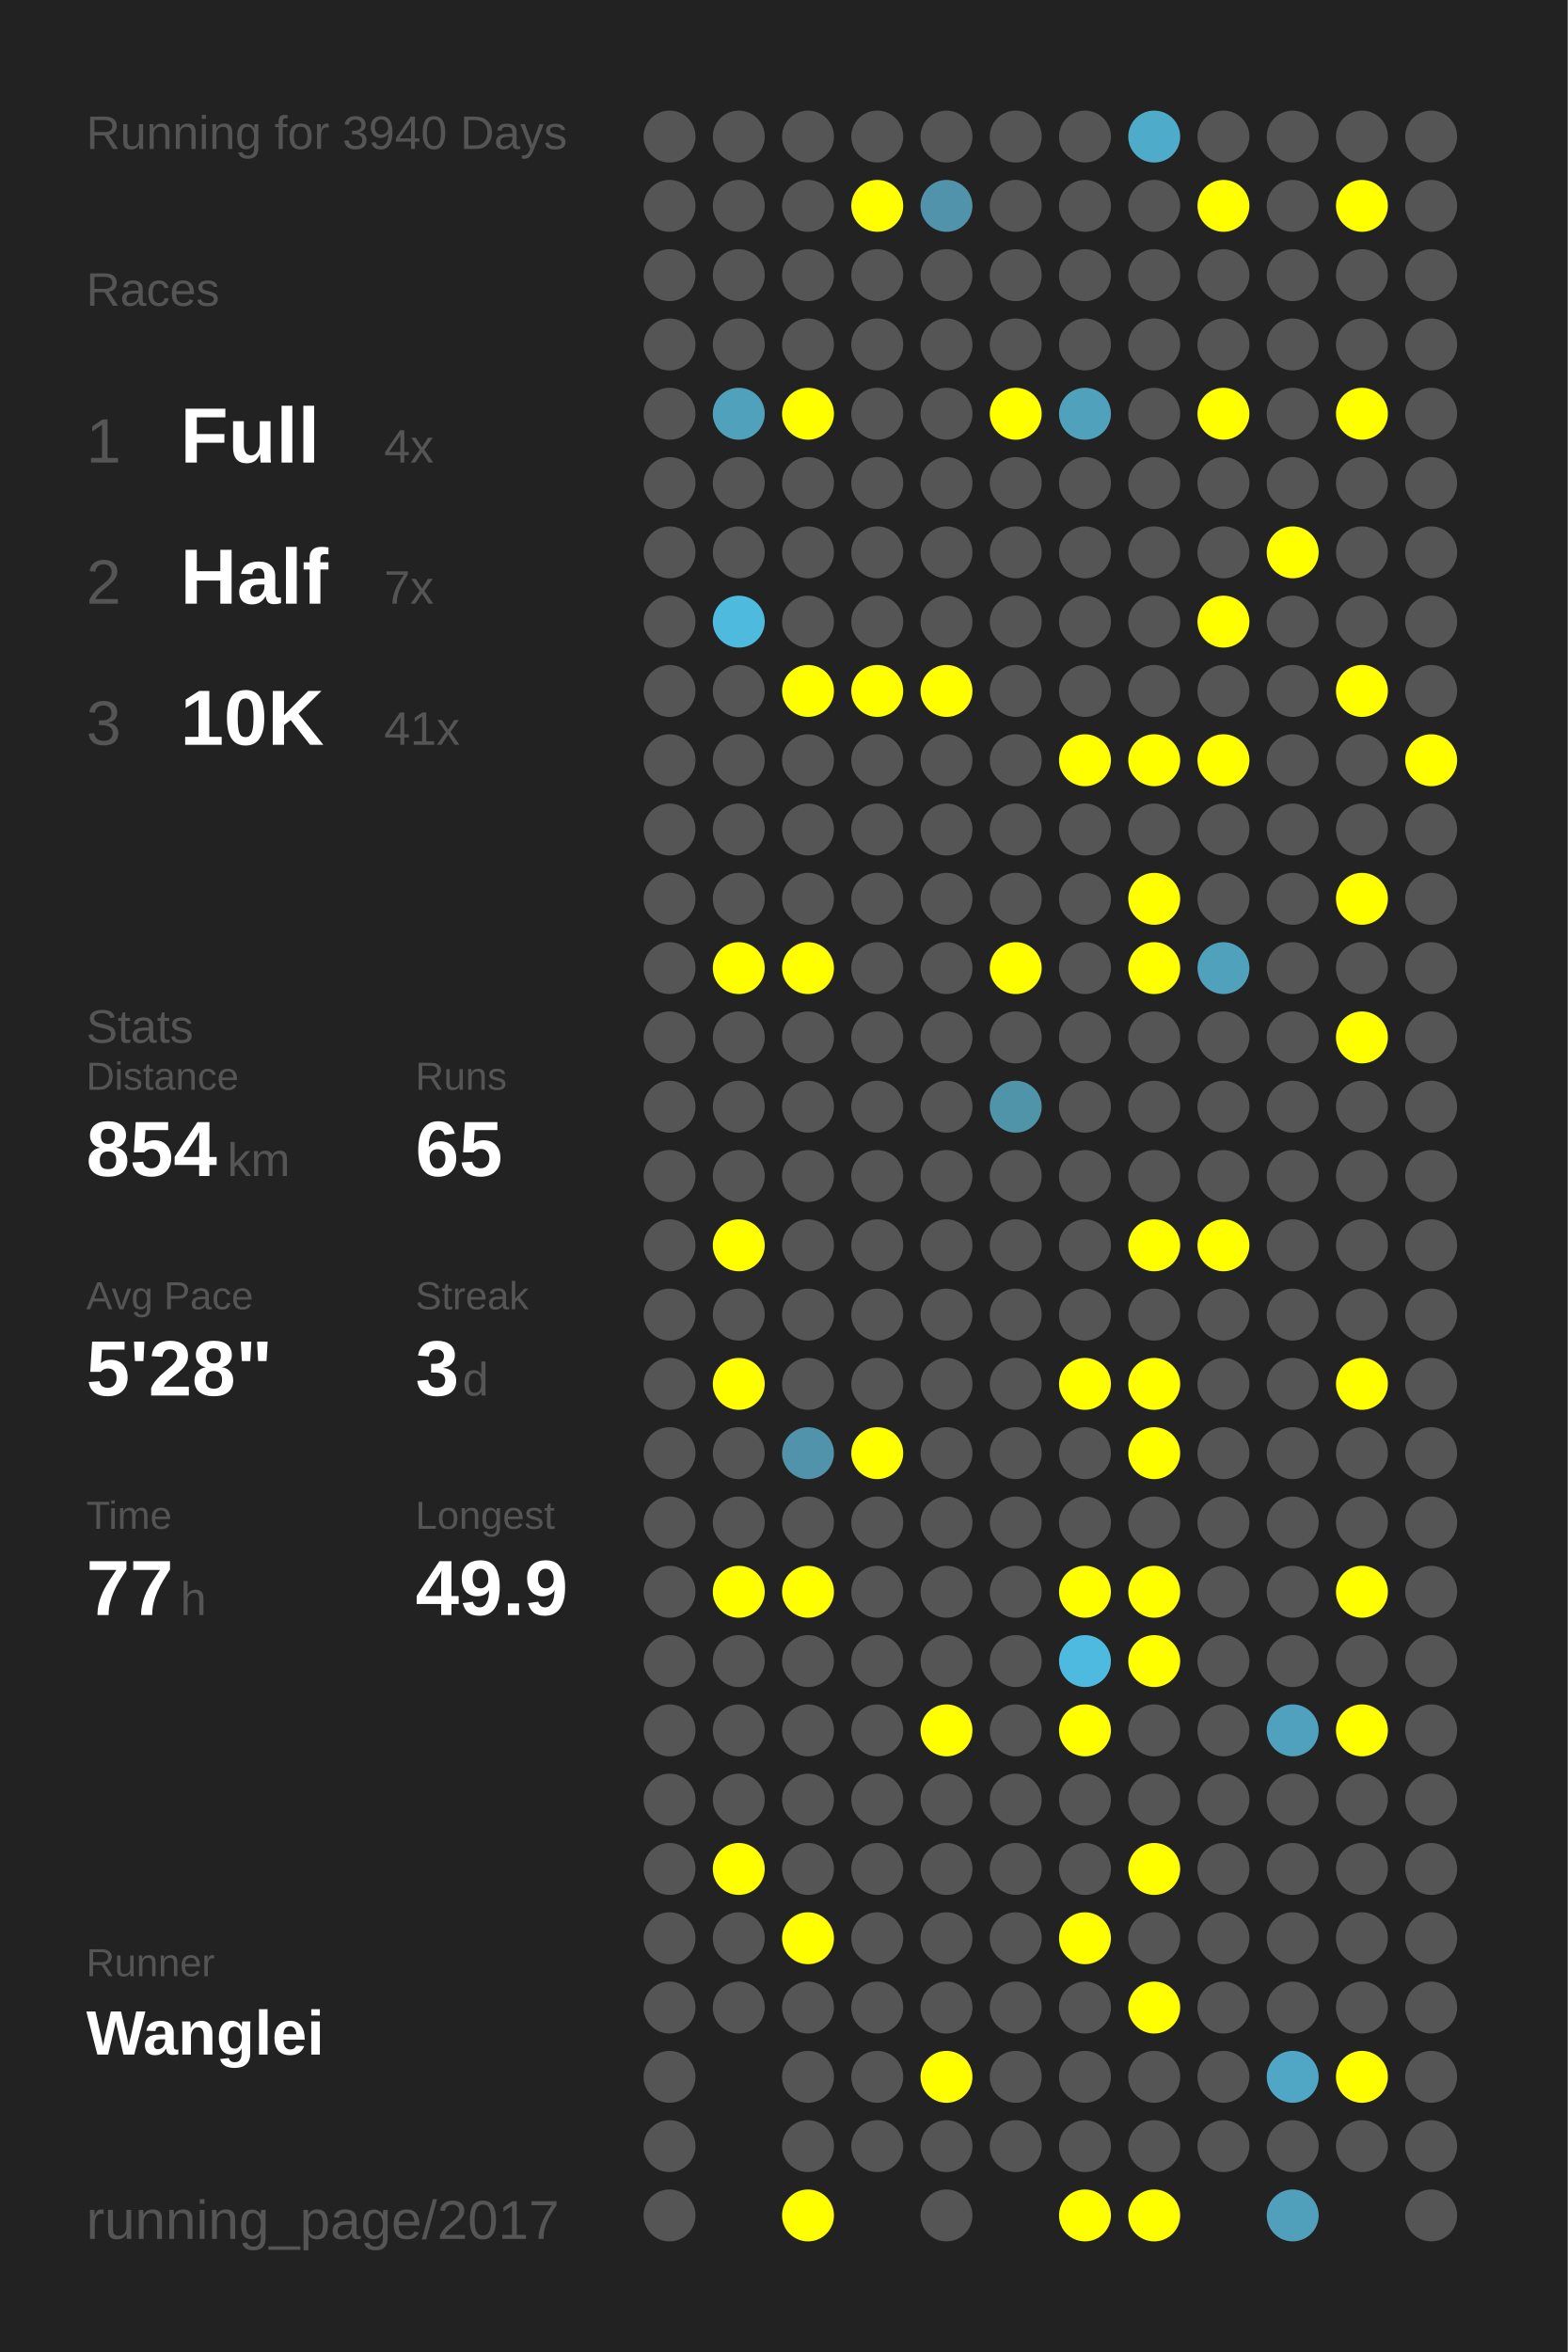
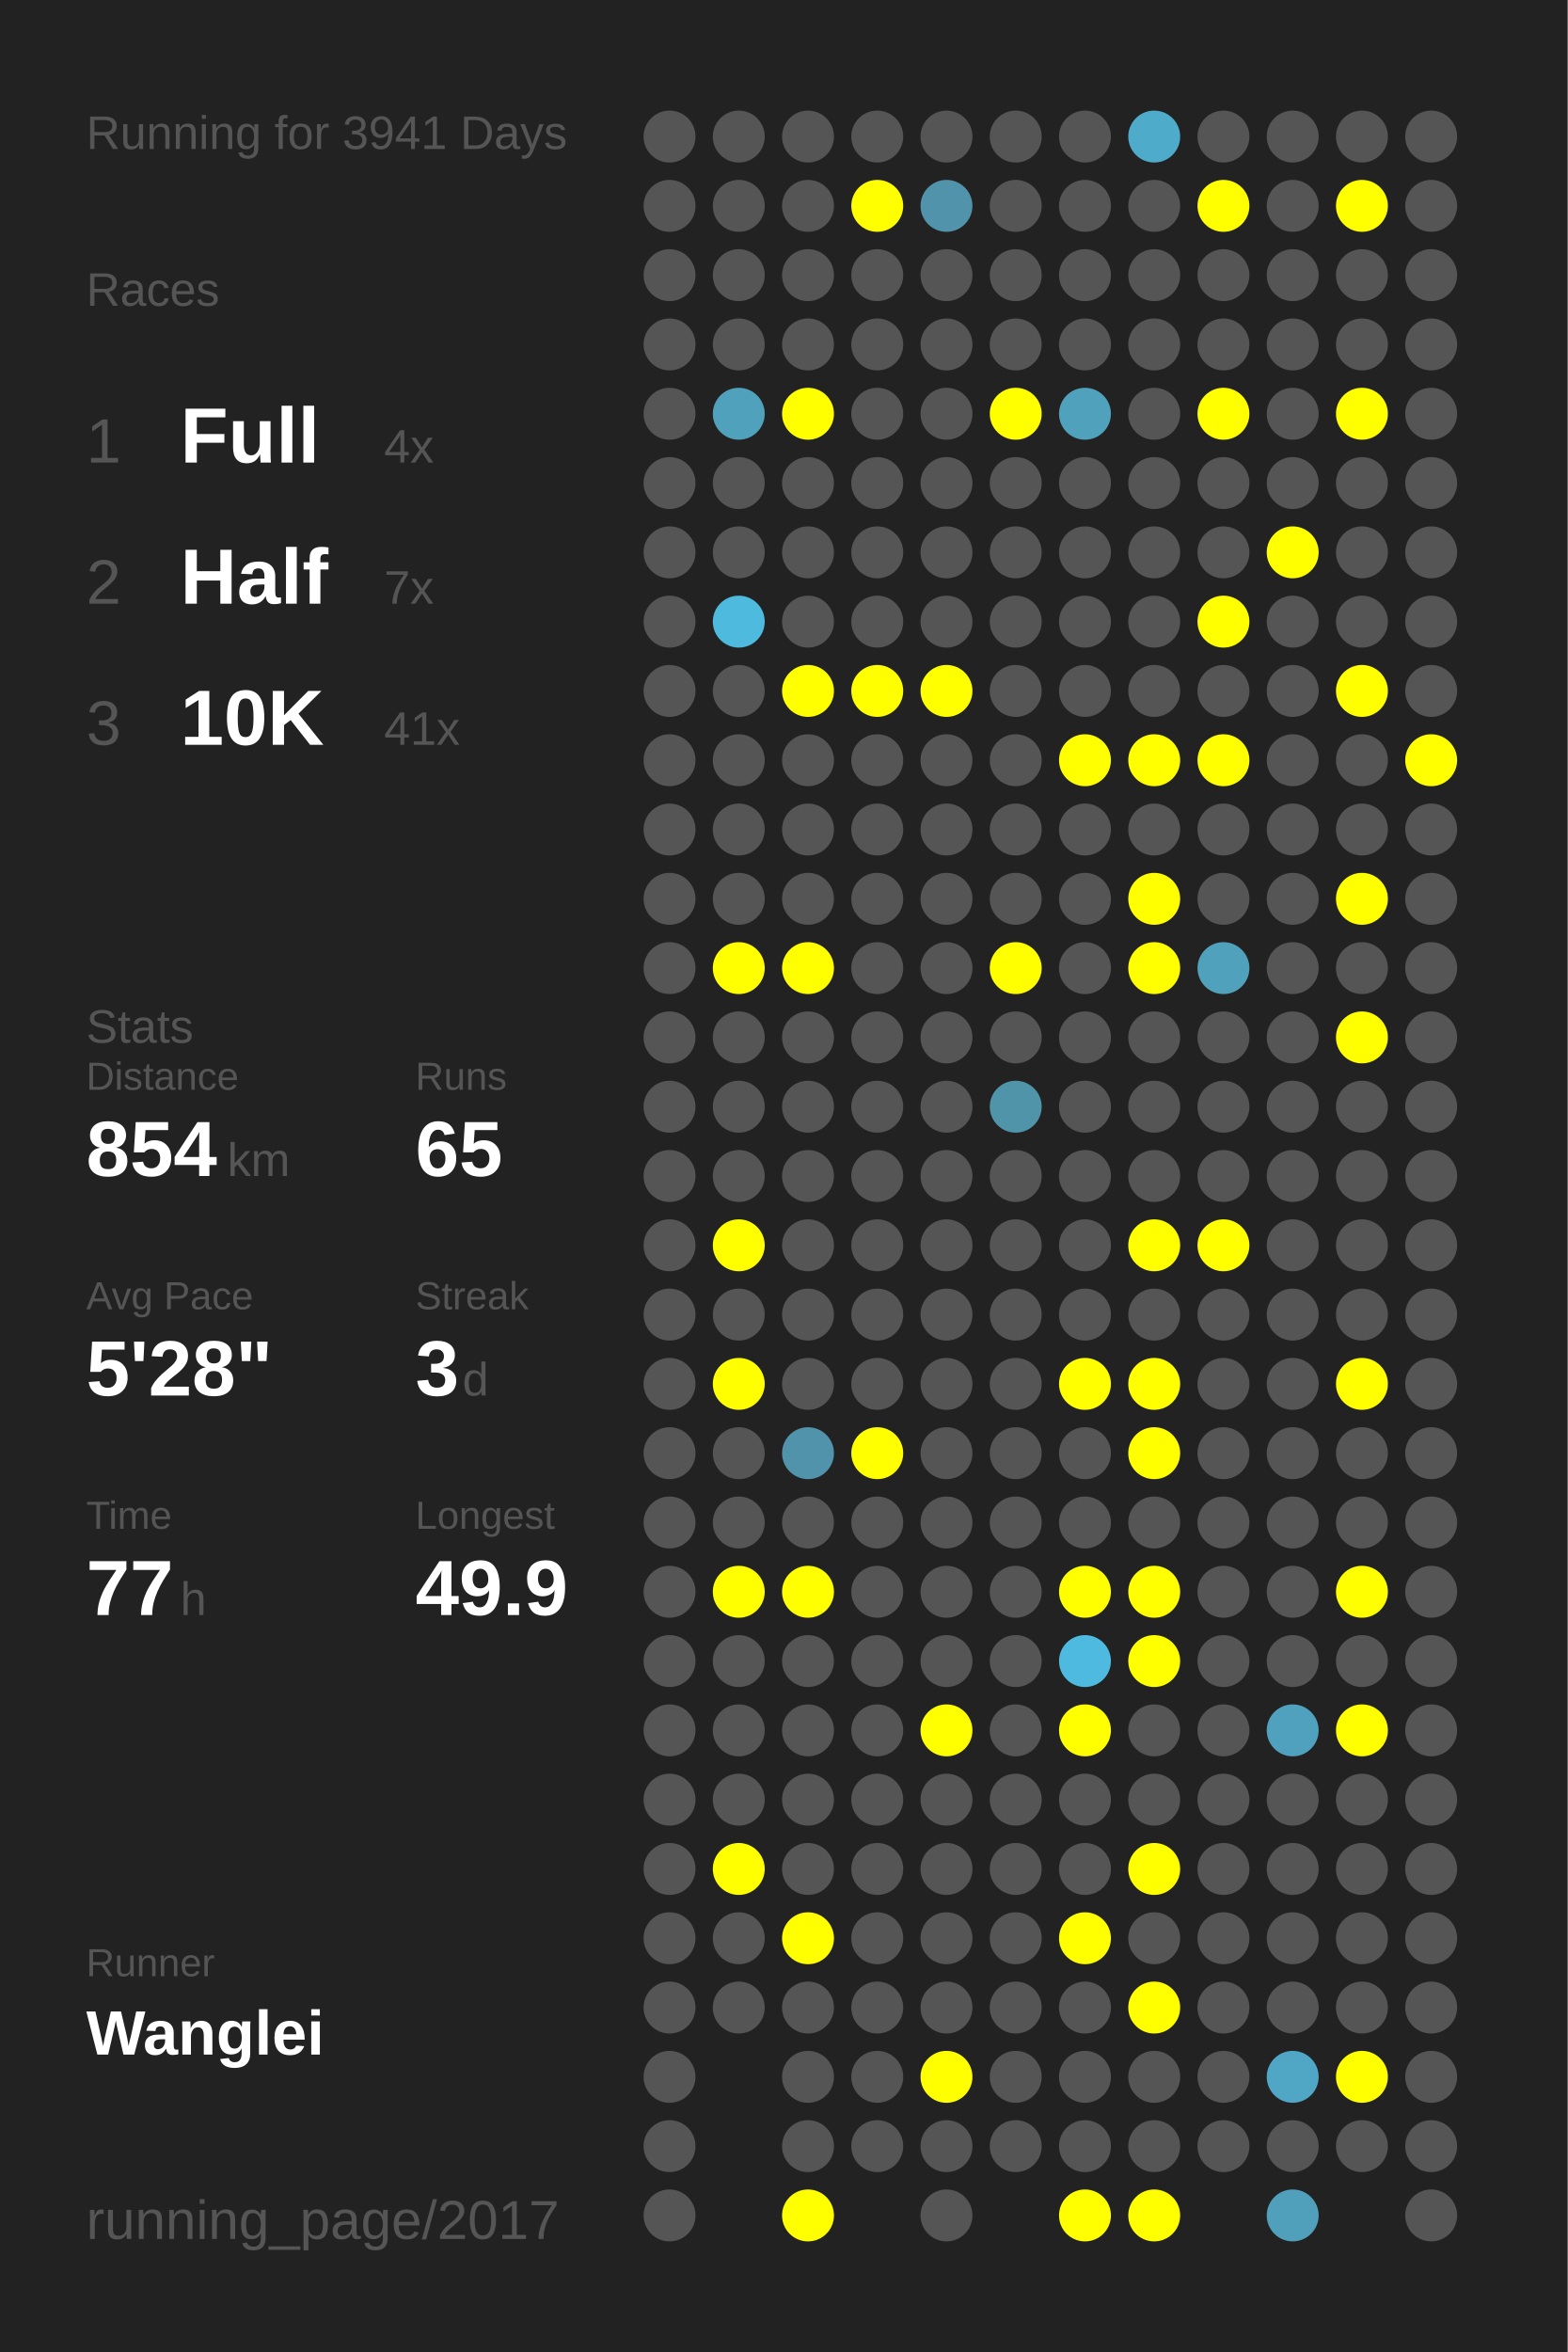
<svg xmlns="http://www.w3.org/2000/svg" baseProfile="full" height="300mm" version="1.1" viewBox="0,0,200,300" width="200mm">
  <defs />
  <rect fill="#222222" height="300" width="200" x="0" y="0" />
-   <text fill="#555555" style="font-size:6px; font-family:Arial;" x="11" y="19">Running for 3940 Days</text>
+   <text fill="#555555" style="font-size:6px; font-family:Arial;" x="11" y="19">Running for 3941 Days</text>
  <text fill="#555555" style="font-size:6px; font-family:Arial;" x="11" y="39">Races</text>
  <text fill="#555555" style="font-size:8px; font-family:Arial;" x="11" y="59">1</text>
  <text fill="#FFFFFF" style="font-size:10px; font-family:Arial; font-weight:bold;" x="23" y="59">Full</text>
  <text fill="#555555" style="font-size:6px; font-family:Arial;" x="49" y="59">4x</text>
  <text fill="#555555" style="font-size:8px; font-family:Arial;" x="11" y="77">2</text>
  <text fill="#FFFFFF" style="font-size:10px; font-family:Arial; font-weight:bold;" x="23" y="77">Half</text>
  <text fill="#555555" style="font-size:6px; font-family:Arial;" x="49" y="77">7x</text>
  <text fill="#555555" style="font-size:8px; font-family:Arial;" x="11" y="95">3</text>
  <text fill="#FFFFFF" style="font-size:10px; font-family:Arial; font-weight:bold;" x="23" y="95">10K</text>
  <text fill="#555555" style="font-size:6px; font-family:Arial;" x="49" y="95">41x</text>
  <text fill="#555555" style="font-size:6px; font-family:Arial;" x="11" y="133">Stats</text>
  <text fill="#555555" style="font-size:5px; font-family:Arial;" x="11" y="139">Distance</text>
  <text fill="#FFFFFF" style="font-size:10px; font-family:Arial; font-weight:bold;" x="11" y="150">854</text>
  <text fill="#555555" style="font-size:6px; font-family:Arial;" x="29" y="150">km</text>
  <text fill="#555555" style="font-size:5px; font-family:Arial;" x="53" y="139">Runs</text>
  <text fill="#FFFFFF" style="font-size:10px; font-family:Arial; font-weight:bold;" x="53" y="150">65</text>
  <text fill="#555555" style="font-size:5px; font-family:Arial;" x="11" y="167">Avg Pace</text>
  <text fill="#FFFFFF" style="font-size:10px; font-family:Arial; font-weight:bold;" x="11" y="178">5'28"</text>
  <text fill="#555555" style="font-size:5px; font-family:Arial;" x="53" y="167">Streak</text>
  <text fill="#FFFFFF" style="font-size:10px; font-family:Arial; font-weight:bold;" x="53" y="178">3</text>
  <text fill="#555555" style="font-size:6px; font-family:Arial;" x="59" y="178">d</text>
  <text fill="#555555" style="font-size:5px; font-family:Arial;" x="11" y="195">Time</text>
  <text fill="#FFFFFF" style="font-size:10px; font-family:Arial; font-weight:bold;" x="11" y="206">77</text>
  <text fill="#555555" style="font-size:6px; font-family:Arial;" x="23" y="206">h</text>
  <text fill="#555555" style="font-size:5px; font-family:Arial;" x="53" y="195">Longest</text>
  <text fill="#FFFFFF" style="font-size:10px; font-family:Arial; font-weight:bold;" x="53" y="206">49.9</text>
  <text fill="#555555" style="font-size:5px; font-family:Arial;" x="11" y="252.065">Runner</text>
  <text fill="#FFFFFF" style="font-size:8px; font-family:Arial; font-weight:bold;" x="11" y="262.065">Wanglei</text>
  <text fill="#555555" style="font-size:7px; font-family:Arial;" x="11" y="285.581">running_page/2017</text>
  <circle cx="85.417" cy="17.419" fill="#555555" r="3.312" />
  <circle cx="85.417" cy="26.258" fill="#555555" r="3.312" />
  <circle cx="85.417" cy="35.097" fill="#555555" r="3.312" />
  <circle cx="85.417" cy="43.935" fill="#555555" r="3.312" />
  <circle cx="85.417" cy="52.774" fill="#555555" r="3.312" />
  <circle cx="85.417" cy="61.613" fill="#555555" r="3.312" />
  <circle cx="85.417" cy="70.452" fill="#555555" r="3.312" />
  <circle cx="85.417" cy="79.29" fill="#555555" r="3.312" />
  <circle cx="85.417" cy="88.129" fill="#555555" r="3.312" />
  <circle cx="85.417" cy="96.968" fill="#555555" r="3.312" />
  <circle cx="85.417" cy="105.806" fill="#555555" r="3.312" />
  <circle cx="85.417" cy="114.645" fill="#555555" r="3.312" />
  <circle cx="85.417" cy="123.484" fill="#555555" r="3.312" />
  <circle cx="85.417" cy="132.323" fill="#555555" r="3.312" />
  <circle cx="85.417" cy="141.161" fill="#555555" r="3.312" />
  <circle cx="85.417" cy="150" fill="#555555" r="3.312" />
  <circle cx="85.417" cy="158.839" fill="#555555" r="3.312" />
  <circle cx="85.417" cy="167.677" fill="#555555" r="3.312" />
  <circle cx="85.417" cy="176.516" fill="#555555" r="3.312" />
  <circle cx="85.417" cy="185.355" fill="#555555" r="3.312" />
  <circle cx="85.417" cy="194.194" fill="#555555" r="3.312" />
  <circle cx="85.417" cy="203.032" fill="#555555" r="3.312" />
  <circle cx="85.417" cy="211.871" fill="#555555" r="3.312" />
  <circle cx="85.417" cy="220.71" fill="#555555" r="3.312" />
  <circle cx="85.417" cy="229.548" fill="#555555" r="3.312" />
  <circle cx="85.417" cy="238.387" fill="#555555" r="3.312" />
  <circle cx="85.417" cy="247.226" fill="#555555" r="3.312" />
  <circle cx="85.417" cy="256.065" fill="#555555" r="3.312" />
  <circle cx="85.417" cy="264.903" fill="#555555" r="3.312" />
  <circle cx="85.417" cy="273.742" fill="#555555" r="3.312" />
  <circle cx="85.417" cy="282.581" fill="#555555" r="3.312" />
  <circle cx="94.25" cy="17.419" fill="#555555" r="3.312" />
  <circle cx="94.25" cy="26.258" fill="#555555" r="3.312" />
  <circle cx="94.25" cy="35.097" fill="#555555" r="3.312" />
  <circle cx="94.25" cy="43.935" fill="#555555" r="3.312" />
  <circle cx="94.25" cy="52.774" fill="#50a1bc" r="3.312" />
  <circle cx="94.25" cy="61.613" fill="#555555" r="3.312" />
  <circle cx="94.25" cy="70.452" fill="#555555" r="3.312" />
  <circle cx="94.25" cy="79.29" fill="#4ebade" r="3.312" />
  <circle cx="94.25" cy="88.129" fill="#555555" r="3.312" />
  <circle cx="94.25" cy="96.968" fill="#555555" r="3.312" />
  <circle cx="94.25" cy="105.806" fill="#555555" r="3.312" />
  <circle cx="94.25" cy="114.645" fill="#555555" r="3.312" />
  <circle cx="94.25" cy="123.484" fill="#FFFF00" r="3.312" />
  <circle cx="94.25" cy="132.323" fill="#555555" r="3.312" />
  <circle cx="94.25" cy="141.161" fill="#555555" r="3.312" />
  <circle cx="94.25" cy="150" fill="#555555" r="3.312" />
  <circle cx="94.25" cy="158.839" fill="#FFFF00" r="3.312" />
  <circle cx="94.25" cy="167.677" fill="#555555" r="3.312" />
  <circle cx="94.25" cy="176.516" fill="#FFFF00" r="3.312" />
  <circle cx="94.25" cy="185.355" fill="#555555" r="3.312" />
  <circle cx="94.25" cy="194.194" fill="#555555" r="3.312" />
  <circle cx="94.25" cy="203.032" fill="#FFFF00" r="3.312" />
  <circle cx="94.25" cy="211.871" fill="#555555" r="3.312" />
  <circle cx="94.25" cy="220.71" fill="#555555" r="3.312" />
  <circle cx="94.25" cy="229.548" fill="#555555" r="3.312" />
  <circle cx="94.25" cy="238.387" fill="#FFFF00" r="3.312" />
  <circle cx="94.25" cy="247.226" fill="#555555" r="3.312" />
  <circle cx="94.25" cy="256.065" fill="#555555" r="3.312" />
  <circle cx="103.083" cy="17.419" fill="#555555" r="3.312" />
  <circle cx="103.083" cy="26.258" fill="#555555" r="3.312" />
  <circle cx="103.083" cy="35.097" fill="#555555" r="3.312" />
  <circle cx="103.083" cy="43.935" fill="#555555" r="3.312" />
  <circle cx="103.083" cy="52.774" fill="#FFFF00" r="3.312" />
  <circle cx="103.083" cy="61.613" fill="#555555" r="3.312" />
  <circle cx="103.083" cy="70.452" fill="#555555" r="3.312" />
  <circle cx="103.083" cy="79.29" fill="#555555" r="3.312" />
  <circle cx="103.083" cy="88.129" fill="#FFFF00" r="3.312" />
  <circle cx="103.083" cy="96.968" fill="#555555" r="3.312" />
  <circle cx="103.083" cy="105.806" fill="#555555" r="3.312" />
  <circle cx="103.083" cy="114.645" fill="#555555" r="3.312" />
  <circle cx="103.083" cy="123.484" fill="#FFFF00" r="3.312" />
  <circle cx="103.083" cy="132.323" fill="#555555" r="3.312" />
  <circle cx="103.083" cy="141.161" fill="#555555" r="3.312" />
  <circle cx="103.083" cy="150" fill="#555555" r="3.312" />
  <circle cx="103.083" cy="158.839" fill="#555555" r="3.312" />
  <circle cx="103.083" cy="167.677" fill="#555555" r="3.312" />
  <circle cx="103.083" cy="176.516" fill="#555555" r="3.312" />
  <circle cx="103.083" cy="185.355" fill="#5093aa" r="3.312" />
  <circle cx="103.083" cy="194.194" fill="#555555" r="3.312" />
  <circle cx="103.083" cy="203.032" fill="#FFFF00" r="3.312" />
  <circle cx="103.083" cy="211.871" fill="#555555" r="3.312" />
  <circle cx="103.083" cy="220.71" fill="#555555" r="3.312" />
  <circle cx="103.083" cy="229.548" fill="#555555" r="3.312" />
  <circle cx="103.083" cy="238.387" fill="#555555" r="3.312" />
  <circle cx="103.083" cy="247.226" fill="#FFFF00" r="3.312" />
  <circle cx="103.083" cy="256.065" fill="#555555" r="3.312" />
  <circle cx="103.083" cy="264.903" fill="#555555" r="3.312" />
  <circle cx="103.083" cy="273.742" fill="#555555" r="3.312" />
  <circle cx="103.083" cy="282.581" fill="#FFFF00" r="3.312" />
  <circle cx="111.917" cy="17.419" fill="#555555" r="3.312" />
  <circle cx="111.917" cy="26.258" fill="#FFFF00" r="3.312" />
  <circle cx="111.917" cy="35.097" fill="#555555" r="3.312" />
  <circle cx="111.917" cy="43.935" fill="#555555" r="3.312" />
  <circle cx="111.917" cy="52.774" fill="#555555" r="3.312" />
  <circle cx="111.917" cy="61.613" fill="#555555" r="3.312" />
  <circle cx="111.917" cy="70.452" fill="#555555" r="3.312" />
  <circle cx="111.917" cy="79.29" fill="#555555" r="3.312" />
  <circle cx="111.917" cy="88.129" fill="#FFFF00" r="3.312" />
  <circle cx="111.917" cy="96.968" fill="#555555" r="3.312" />
  <circle cx="111.917" cy="105.806" fill="#555555" r="3.312" />
  <circle cx="111.917" cy="114.645" fill="#555555" r="3.312" />
  <circle cx="111.917" cy="123.484" fill="#555555" r="3.312" />
  <circle cx="111.917" cy="132.323" fill="#555555" r="3.312" />
  <circle cx="111.917" cy="141.161" fill="#555555" r="3.312" />
  <circle cx="111.917" cy="150" fill="#555555" r="3.312" />
  <circle cx="111.917" cy="158.839" fill="#555555" r="3.312" />
  <circle cx="111.917" cy="167.677" fill="#555555" r="3.312" />
  <circle cx="111.917" cy="176.516" fill="#555555" r="3.312" />
  <circle cx="111.917" cy="185.355" fill="#FFFF00" r="3.312" />
  <circle cx="111.917" cy="194.194" fill="#555555" r="3.312" />
  <circle cx="111.917" cy="203.032" fill="#555555" r="3.312" />
  <circle cx="111.917" cy="211.871" fill="#555555" r="3.312" />
  <circle cx="111.917" cy="220.71" fill="#555555" r="3.312" />
  <circle cx="111.917" cy="229.548" fill="#555555" r="3.312" />
  <circle cx="111.917" cy="238.387" fill="#555555" r="3.312" />
  <circle cx="111.917" cy="247.226" fill="#555555" r="3.312" />
  <circle cx="111.917" cy="256.065" fill="#555555" r="3.312" />
  <circle cx="111.917" cy="264.903" fill="#555555" r="3.312" />
  <circle cx="111.917" cy="273.742" fill="#555555" r="3.312" />
  <circle cx="120.75" cy="17.419" fill="#555555" r="3.312" />
  <circle cx="120.75" cy="26.258" fill="#5093aa" r="3.312" />
  <circle cx="120.75" cy="35.097" fill="#555555" r="3.312" />
  <circle cx="120.75" cy="43.935" fill="#555555" r="3.312" />
  <circle cx="120.75" cy="52.774" fill="#555555" r="3.312" />
  <circle cx="120.75" cy="61.613" fill="#555555" r="3.312" />
  <circle cx="120.75" cy="70.452" fill="#555555" r="3.312" />
  <circle cx="120.75" cy="79.29" fill="#555555" r="3.312" />
  <circle cx="120.75" cy="88.129" fill="#FFFF00" r="3.312" />
  <circle cx="120.75" cy="96.968" fill="#555555" r="3.312" />
  <circle cx="120.75" cy="105.806" fill="#555555" r="3.312" />
  <circle cx="120.75" cy="114.645" fill="#555555" r="3.312" />
  <circle cx="120.75" cy="123.484" fill="#555555" r="3.312" />
  <circle cx="120.75" cy="132.323" fill="#555555" r="3.312" />
  <circle cx="120.75" cy="141.161" fill="#555555" r="3.312" />
  <circle cx="120.75" cy="150" fill="#555555" r="3.312" />
  <circle cx="120.75" cy="158.839" fill="#555555" r="3.312" />
  <circle cx="120.75" cy="167.677" fill="#555555" r="3.312" />
  <circle cx="120.75" cy="176.516" fill="#555555" r="3.312" />
  <circle cx="120.75" cy="185.355" fill="#555555" r="3.312" />
  <circle cx="120.75" cy="194.194" fill="#555555" r="3.312" />
  <circle cx="120.75" cy="203.032" fill="#555555" r="3.312" />
  <circle cx="120.75" cy="211.871" fill="#555555" r="3.312" />
  <circle cx="120.75" cy="220.71" fill="#FFFF00" r="3.312" />
  <circle cx="120.75" cy="229.548" fill="#555555" r="3.312" />
  <circle cx="120.75" cy="238.387" fill="#555555" r="3.312" />
  <circle cx="120.75" cy="247.226" fill="#555555" r="3.312" />
  <circle cx="120.75" cy="256.065" fill="#555555" r="3.312" />
  <circle cx="120.75" cy="264.903" fill="#FFFF00" r="3.312" />
  <circle cx="120.75" cy="273.742" fill="#555555" r="3.312" />
  <circle cx="120.75" cy="282.581" fill="#555555" r="3.312" />
  <circle cx="129.583" cy="17.419" fill="#555555" r="3.312" />
  <circle cx="129.583" cy="26.258" fill="#555555" r="3.312" />
  <circle cx="129.583" cy="35.097" fill="#555555" r="3.312" />
  <circle cx="129.583" cy="43.935" fill="#555555" r="3.312" />
  <circle cx="129.583" cy="52.774" fill="#FFFF00" r="3.312" />
  <circle cx="129.583" cy="61.613" fill="#555555" r="3.312" />
  <circle cx="129.583" cy="70.452" fill="#555555" r="3.312" />
  <circle cx="129.583" cy="79.29" fill="#555555" r="3.312" />
  <circle cx="129.583" cy="88.129" fill="#555555" r="3.312" />
  <circle cx="129.583" cy="96.968" fill="#555555" r="3.312" />
  <circle cx="129.583" cy="105.806" fill="#555555" r="3.312" />
  <circle cx="129.583" cy="114.645" fill="#555555" r="3.312" />
  <circle cx="129.583" cy="123.484" fill="#FFFF00" r="3.312" />
  <circle cx="129.583" cy="132.323" fill="#555555" r="3.312" />
  <circle cx="129.583" cy="141.161" fill="#5094aa" r="3.312" />
  <circle cx="129.583" cy="150" fill="#555555" r="3.312" />
  <circle cx="129.583" cy="158.839" fill="#555555" r="3.312" />
  <circle cx="129.583" cy="167.677" fill="#555555" r="3.312" />
  <circle cx="129.583" cy="176.516" fill="#555555" r="3.312" />
  <circle cx="129.583" cy="185.355" fill="#555555" r="3.312" />
  <circle cx="129.583" cy="194.194" fill="#555555" r="3.312" />
  <circle cx="129.583" cy="203.032" fill="#555555" r="3.312" />
  <circle cx="129.583" cy="211.871" fill="#555555" r="3.312" />
  <circle cx="129.583" cy="220.71" fill="#555555" r="3.312" />
  <circle cx="129.583" cy="229.548" fill="#555555" r="3.312" />
  <circle cx="129.583" cy="238.387" fill="#555555" r="3.312" />
  <circle cx="129.583" cy="247.226" fill="#555555" r="3.312" />
  <circle cx="129.583" cy="256.065" fill="#555555" r="3.312" />
  <circle cx="129.583" cy="264.903" fill="#555555" r="3.312" />
  <circle cx="129.583" cy="273.742" fill="#555555" r="3.312" />
  <circle cx="138.417" cy="17.419" fill="#555555" r="3.312" />
  <circle cx="138.417" cy="26.258" fill="#555555" r="3.312" />
  <circle cx="138.417" cy="35.097" fill="#555555" r="3.312" />
  <circle cx="138.417" cy="43.935" fill="#555555" r="3.312" />
  <circle cx="138.417" cy="52.774" fill="#50a1bc" r="3.312" />
  <circle cx="138.417" cy="61.613" fill="#555555" r="3.312" />
  <circle cx="138.417" cy="70.452" fill="#555555" r="3.312" />
  <circle cx="138.417" cy="79.29" fill="#555555" r="3.312" />
  <circle cx="138.417" cy="88.129" fill="#555555" r="3.312" />
  <circle cx="138.417" cy="96.968" fill="#FFFF00" r="3.312" />
  <circle cx="138.417" cy="105.806" fill="#555555" r="3.312" />
  <circle cx="138.417" cy="114.645" fill="#555555" r="3.312" />
  <circle cx="138.417" cy="123.484" fill="#555555" r="3.312" />
  <circle cx="138.417" cy="132.323" fill="#555555" r="3.312" />
  <circle cx="138.417" cy="141.161" fill="#555555" r="3.312" />
  <circle cx="138.417" cy="150" fill="#555555" r="3.312" />
  <circle cx="138.417" cy="158.839" fill="#555555" r="3.312" />
  <circle cx="138.417" cy="167.677" fill="#555555" r="3.312" />
  <circle cx="138.417" cy="176.516" fill="#FFFF00" r="3.312" />
  <circle cx="138.417" cy="185.355" fill="#555555" r="3.312" />
  <circle cx="138.417" cy="194.194" fill="#555555" r="3.312" />
  <circle cx="138.417" cy="203.032" fill="#FFFF00" r="3.312" />
  <circle cx="138.417" cy="211.871" fill="#4ebadf" r="3.312" />
  <circle cx="138.417" cy="220.71" fill="#FFFF00" r="3.312" />
  <circle cx="138.417" cy="229.548" fill="#555555" r="3.312" />
  <circle cx="138.417" cy="238.387" fill="#555555" r="3.312" />
  <circle cx="138.417" cy="247.226" fill="#FFFF00" r="3.312" />
  <circle cx="138.417" cy="256.065" fill="#555555" r="3.312" />
  <circle cx="138.417" cy="264.903" fill="#555555" r="3.312" />
  <circle cx="138.417" cy="273.742" fill="#555555" r="3.312" />
  <circle cx="138.417" cy="282.581" fill="#FFFF00" r="3.312" />
  <circle cx="147.25" cy="17.419" fill="#4fabca" r="3.312" />
  <circle cx="147.25" cy="26.258" fill="#555555" r="3.312" />
  <circle cx="147.25" cy="35.097" fill="#555555" r="3.312" />
  <circle cx="147.25" cy="43.935" fill="#555555" r="3.312" />
  <circle cx="147.25" cy="52.774" fill="#555555" r="3.312" />
  <circle cx="147.25" cy="61.613" fill="#555555" r="3.312" />
  <circle cx="147.25" cy="70.452" fill="#555555" r="3.312" />
  <circle cx="147.25" cy="79.29" fill="#555555" r="3.312" />
  <circle cx="147.25" cy="88.129" fill="#555555" r="3.312" />
  <circle cx="147.25" cy="96.968" fill="#FFFF00" r="3.312" />
  <circle cx="147.25" cy="105.806" fill="#555555" r="3.312" />
  <circle cx="147.25" cy="114.645" fill="#FFFF00" r="3.312" />
  <circle cx="147.25" cy="123.484" fill="#FFFF00" r="3.312" />
  <circle cx="147.25" cy="132.323" fill="#555555" r="3.312" />
  <circle cx="147.25" cy="141.161" fill="#555555" r="3.312" />
  <circle cx="147.25" cy="150" fill="#555555" r="3.312" />
  <circle cx="147.25" cy="158.839" fill="#FFFF00" r="3.312" />
  <circle cx="147.25" cy="167.677" fill="#555555" r="3.312" />
  <circle cx="147.25" cy="176.516" fill="#FFFF00" r="3.312" />
  <circle cx="147.25" cy="185.355" fill="#FFFF00" r="3.312" />
  <circle cx="147.25" cy="194.194" fill="#555555" r="3.312" />
  <circle cx="147.25" cy="203.032" fill="#FFFF00" r="3.312" />
  <circle cx="147.25" cy="211.871" fill="#FFFF00" r="3.312" />
  <circle cx="147.25" cy="220.71" fill="#555555" r="3.312" />
  <circle cx="147.25" cy="229.548" fill="#555555" r="3.312" />
  <circle cx="147.25" cy="238.387" fill="#FFFF00" r="3.312" />
  <circle cx="147.25" cy="247.226" fill="#555555" r="3.312" />
  <circle cx="147.25" cy="256.065" fill="#FFFF00" r="3.312" />
  <circle cx="147.25" cy="264.903" fill="#555555" r="3.312" />
  <circle cx="147.25" cy="273.742" fill="#555555" r="3.312" />
  <circle cx="147.25" cy="282.581" fill="#FFFF00" r="3.312" />
  <circle cx="156.083" cy="17.419" fill="#555555" r="3.312" />
  <circle cx="156.083" cy="26.258" fill="#FFFF00" r="3.312" />
  <circle cx="156.083" cy="35.097" fill="#555555" r="3.312" />
  <circle cx="156.083" cy="43.935" fill="#555555" r="3.312" />
  <circle cx="156.083" cy="52.774" fill="#FFFF00" r="3.312" />
  <circle cx="156.083" cy="61.613" fill="#555555" r="3.312" />
  <circle cx="156.083" cy="70.452" fill="#555555" r="3.312" />
  <circle cx="156.083" cy="79.29" fill="#FFFF00" r="3.312" />
  <circle cx="156.083" cy="88.129" fill="#555555" r="3.312" />
  <circle cx="156.083" cy="96.968" fill="#FFFF00" r="3.312" />
  <circle cx="156.083" cy="105.806" fill="#555555" r="3.312" />
  <circle cx="156.083" cy="114.645" fill="#555555" r="3.312" />
  <circle cx="156.083" cy="123.484" fill="#50a1bc" r="3.312" />
  <circle cx="156.083" cy="132.323" fill="#555555" r="3.312" />
  <circle cx="156.083" cy="141.161" fill="#555555" r="3.312" />
  <circle cx="156.083" cy="150" fill="#555555" r="3.312" />
  <circle cx="156.083" cy="158.839" fill="#FFFF00" r="3.312" />
  <circle cx="156.083" cy="167.677" fill="#555555" r="3.312" />
  <circle cx="156.083" cy="176.516" fill="#555555" r="3.312" />
  <circle cx="156.083" cy="185.355" fill="#555555" r="3.312" />
  <circle cx="156.083" cy="194.194" fill="#555555" r="3.312" />
  <circle cx="156.083" cy="203.032" fill="#555555" r="3.312" />
  <circle cx="156.083" cy="211.871" fill="#555555" r="3.312" />
  <circle cx="156.083" cy="220.71" fill="#555555" r="3.312" />
  <circle cx="156.083" cy="229.548" fill="#555555" r="3.312" />
  <circle cx="156.083" cy="238.387" fill="#555555" r="3.312" />
  <circle cx="156.083" cy="247.226" fill="#555555" r="3.312" />
  <circle cx="156.083" cy="256.065" fill="#555555" r="3.312" />
  <circle cx="156.083" cy="264.903" fill="#555555" r="3.312" />
  <circle cx="156.083" cy="273.742" fill="#555555" r="3.312" />
  <circle cx="164.917" cy="17.419" fill="#555555" r="3.312" />
  <circle cx="164.917" cy="26.258" fill="#555555" r="3.312" />
  <circle cx="164.917" cy="35.097" fill="#555555" r="3.312" />
  <circle cx="164.917" cy="43.935" fill="#555555" r="3.312" />
  <circle cx="164.917" cy="52.774" fill="#555555" r="3.312" />
  <circle cx="164.917" cy="61.613" fill="#555555" r="3.312" />
  <circle cx="164.917" cy="70.452" fill="#FFFF00" r="3.312" />
  <circle cx="164.917" cy="79.29" fill="#555555" r="3.312" />
  <circle cx="164.917" cy="88.129" fill="#555555" r="3.312" />
  <circle cx="164.917" cy="96.968" fill="#555555" r="3.312" />
  <circle cx="164.917" cy="105.806" fill="#555555" r="3.312" />
  <circle cx="164.917" cy="114.645" fill="#555555" r="3.312" />
  <circle cx="164.917" cy="123.484" fill="#555555" r="3.312" />
  <circle cx="164.917" cy="132.323" fill="#555555" r="3.312" />
  <circle cx="164.917" cy="141.161" fill="#555555" r="3.312" />
  <circle cx="164.917" cy="150" fill="#555555" r="3.312" />
  <circle cx="164.917" cy="158.839" fill="#555555" r="3.312" />
  <circle cx="164.917" cy="167.677" fill="#555555" r="3.312" />
  <circle cx="164.917" cy="176.516" fill="#555555" r="3.312" />
  <circle cx="164.917" cy="185.355" fill="#555555" r="3.312" />
  <circle cx="164.917" cy="194.194" fill="#555555" r="3.312" />
  <circle cx="164.917" cy="203.032" fill="#555555" r="3.312" />
  <circle cx="164.917" cy="211.871" fill="#555555" r="3.312" />
  <circle cx="164.917" cy="220.71" fill="#50a1bd" r="3.312" />
  <circle cx="164.917" cy="229.548" fill="#555555" r="3.312" />
  <circle cx="164.917" cy="238.387" fill="#555555" r="3.312" />
  <circle cx="164.917" cy="247.226" fill="#555555" r="3.312" />
  <circle cx="164.917" cy="256.065" fill="#555555" r="3.312" />
  <circle cx="164.917" cy="264.903" fill="#4fa7c5" r="3.312" />
  <circle cx="164.917" cy="273.742" fill="#555555" r="3.312" />
  <circle cx="164.917" cy="282.581" fill="#50a0bb" r="3.312" />
  <circle cx="173.75" cy="17.419" fill="#555555" r="3.312" />
  <circle cx="173.75" cy="26.258" fill="#FFFF00" r="3.312" />
  <circle cx="173.75" cy="35.097" fill="#555555" r="3.312" />
  <circle cx="173.75" cy="43.935" fill="#555555" r="3.312" />
  <circle cx="173.75" cy="52.774" fill="#FFFF00" r="3.312" />
  <circle cx="173.75" cy="61.613" fill="#555555" r="3.312" />
  <circle cx="173.75" cy="70.452" fill="#555555" r="3.312" />
  <circle cx="173.75" cy="79.29" fill="#555555" r="3.312" />
  <circle cx="173.75" cy="88.129" fill="#FFFF00" r="3.312" />
  <circle cx="173.75" cy="96.968" fill="#555555" r="3.312" />
  <circle cx="173.75" cy="105.806" fill="#555555" r="3.312" />
  <circle cx="173.75" cy="114.645" fill="#FFFF00" r="3.312" />
  <circle cx="173.75" cy="123.484" fill="#555555" r="3.312" />
  <circle cx="173.75" cy="132.323" fill="#FFFF00" r="3.312" />
  <circle cx="173.75" cy="141.161" fill="#555555" r="3.312" />
  <circle cx="173.75" cy="150" fill="#555555" r="3.312" />
  <circle cx="173.75" cy="158.839" fill="#555555" r="3.312" />
  <circle cx="173.75" cy="167.677" fill="#555555" r="3.312" />
  <circle cx="173.75" cy="176.516" fill="#FFFF00" r="3.312" />
  <circle cx="173.75" cy="185.355" fill="#555555" r="3.312" />
  <circle cx="173.75" cy="194.194" fill="#555555" r="3.312" />
  <circle cx="173.75" cy="203.032" fill="#FFFF00" r="3.312" />
  <circle cx="173.75" cy="211.871" fill="#555555" r="3.312" />
  <circle cx="173.75" cy="220.71" fill="#FFFF00" r="3.312" />
  <circle cx="173.75" cy="229.548" fill="#555555" r="3.312" />
  <circle cx="173.75" cy="238.387" fill="#555555" r="3.312" />
  <circle cx="173.75" cy="247.226" fill="#555555" r="3.312" />
  <circle cx="173.75" cy="256.065" fill="#555555" r="3.312" />
  <circle cx="173.75" cy="264.903" fill="#FFFF00" r="3.312" />
  <circle cx="173.75" cy="273.742" fill="#555555" r="3.312" />
  <circle cx="182.583" cy="17.419" fill="#555555" r="3.312" />
  <circle cx="182.583" cy="26.258" fill="#555555" r="3.312" />
  <circle cx="182.583" cy="35.097" fill="#555555" r="3.312" />
  <circle cx="182.583" cy="43.935" fill="#555555" r="3.312" />
  <circle cx="182.583" cy="52.774" fill="#555555" r="3.312" />
  <circle cx="182.583" cy="61.613" fill="#555555" r="3.312" />
  <circle cx="182.583" cy="70.452" fill="#555555" r="3.312" />
  <circle cx="182.583" cy="79.29" fill="#555555" r="3.312" />
  <circle cx="182.583" cy="88.129" fill="#555555" r="3.312" />
  <circle cx="182.583" cy="96.968" fill="#FFFF00" r="3.312" />
  <circle cx="182.583" cy="105.806" fill="#555555" r="3.312" />
  <circle cx="182.583" cy="114.645" fill="#555555" r="3.312" />
  <circle cx="182.583" cy="123.484" fill="#555555" r="3.312" />
  <circle cx="182.583" cy="132.323" fill="#555555" r="3.312" />
  <circle cx="182.583" cy="141.161" fill="#555555" r="3.312" />
  <circle cx="182.583" cy="150" fill="#555555" r="3.312" />
  <circle cx="182.583" cy="158.839" fill="#555555" r="3.312" />
  <circle cx="182.583" cy="167.677" fill="#555555" r="3.312" />
  <circle cx="182.583" cy="176.516" fill="#555555" r="3.312" />
  <circle cx="182.583" cy="185.355" fill="#555555" r="3.312" />
  <circle cx="182.583" cy="194.194" fill="#555555" r="3.312" />
  <circle cx="182.583" cy="203.032" fill="#555555" r="3.312" />
  <circle cx="182.583" cy="211.871" fill="#555555" r="3.312" />
  <circle cx="182.583" cy="220.71" fill="#555555" r="3.312" />
  <circle cx="182.583" cy="229.548" fill="#555555" r="3.312" />
  <circle cx="182.583" cy="238.387" fill="#555555" r="3.312" />
  <circle cx="182.583" cy="247.226" fill="#555555" r="3.312" />
  <circle cx="182.583" cy="256.065" fill="#555555" r="3.312" />
  <circle cx="182.583" cy="264.903" fill="#555555" r="3.312" />
  <circle cx="182.583" cy="273.742" fill="#555555" r="3.312" />
  <circle cx="182.583" cy="282.581" fill="#555555" r="3.312" />
</svg>
